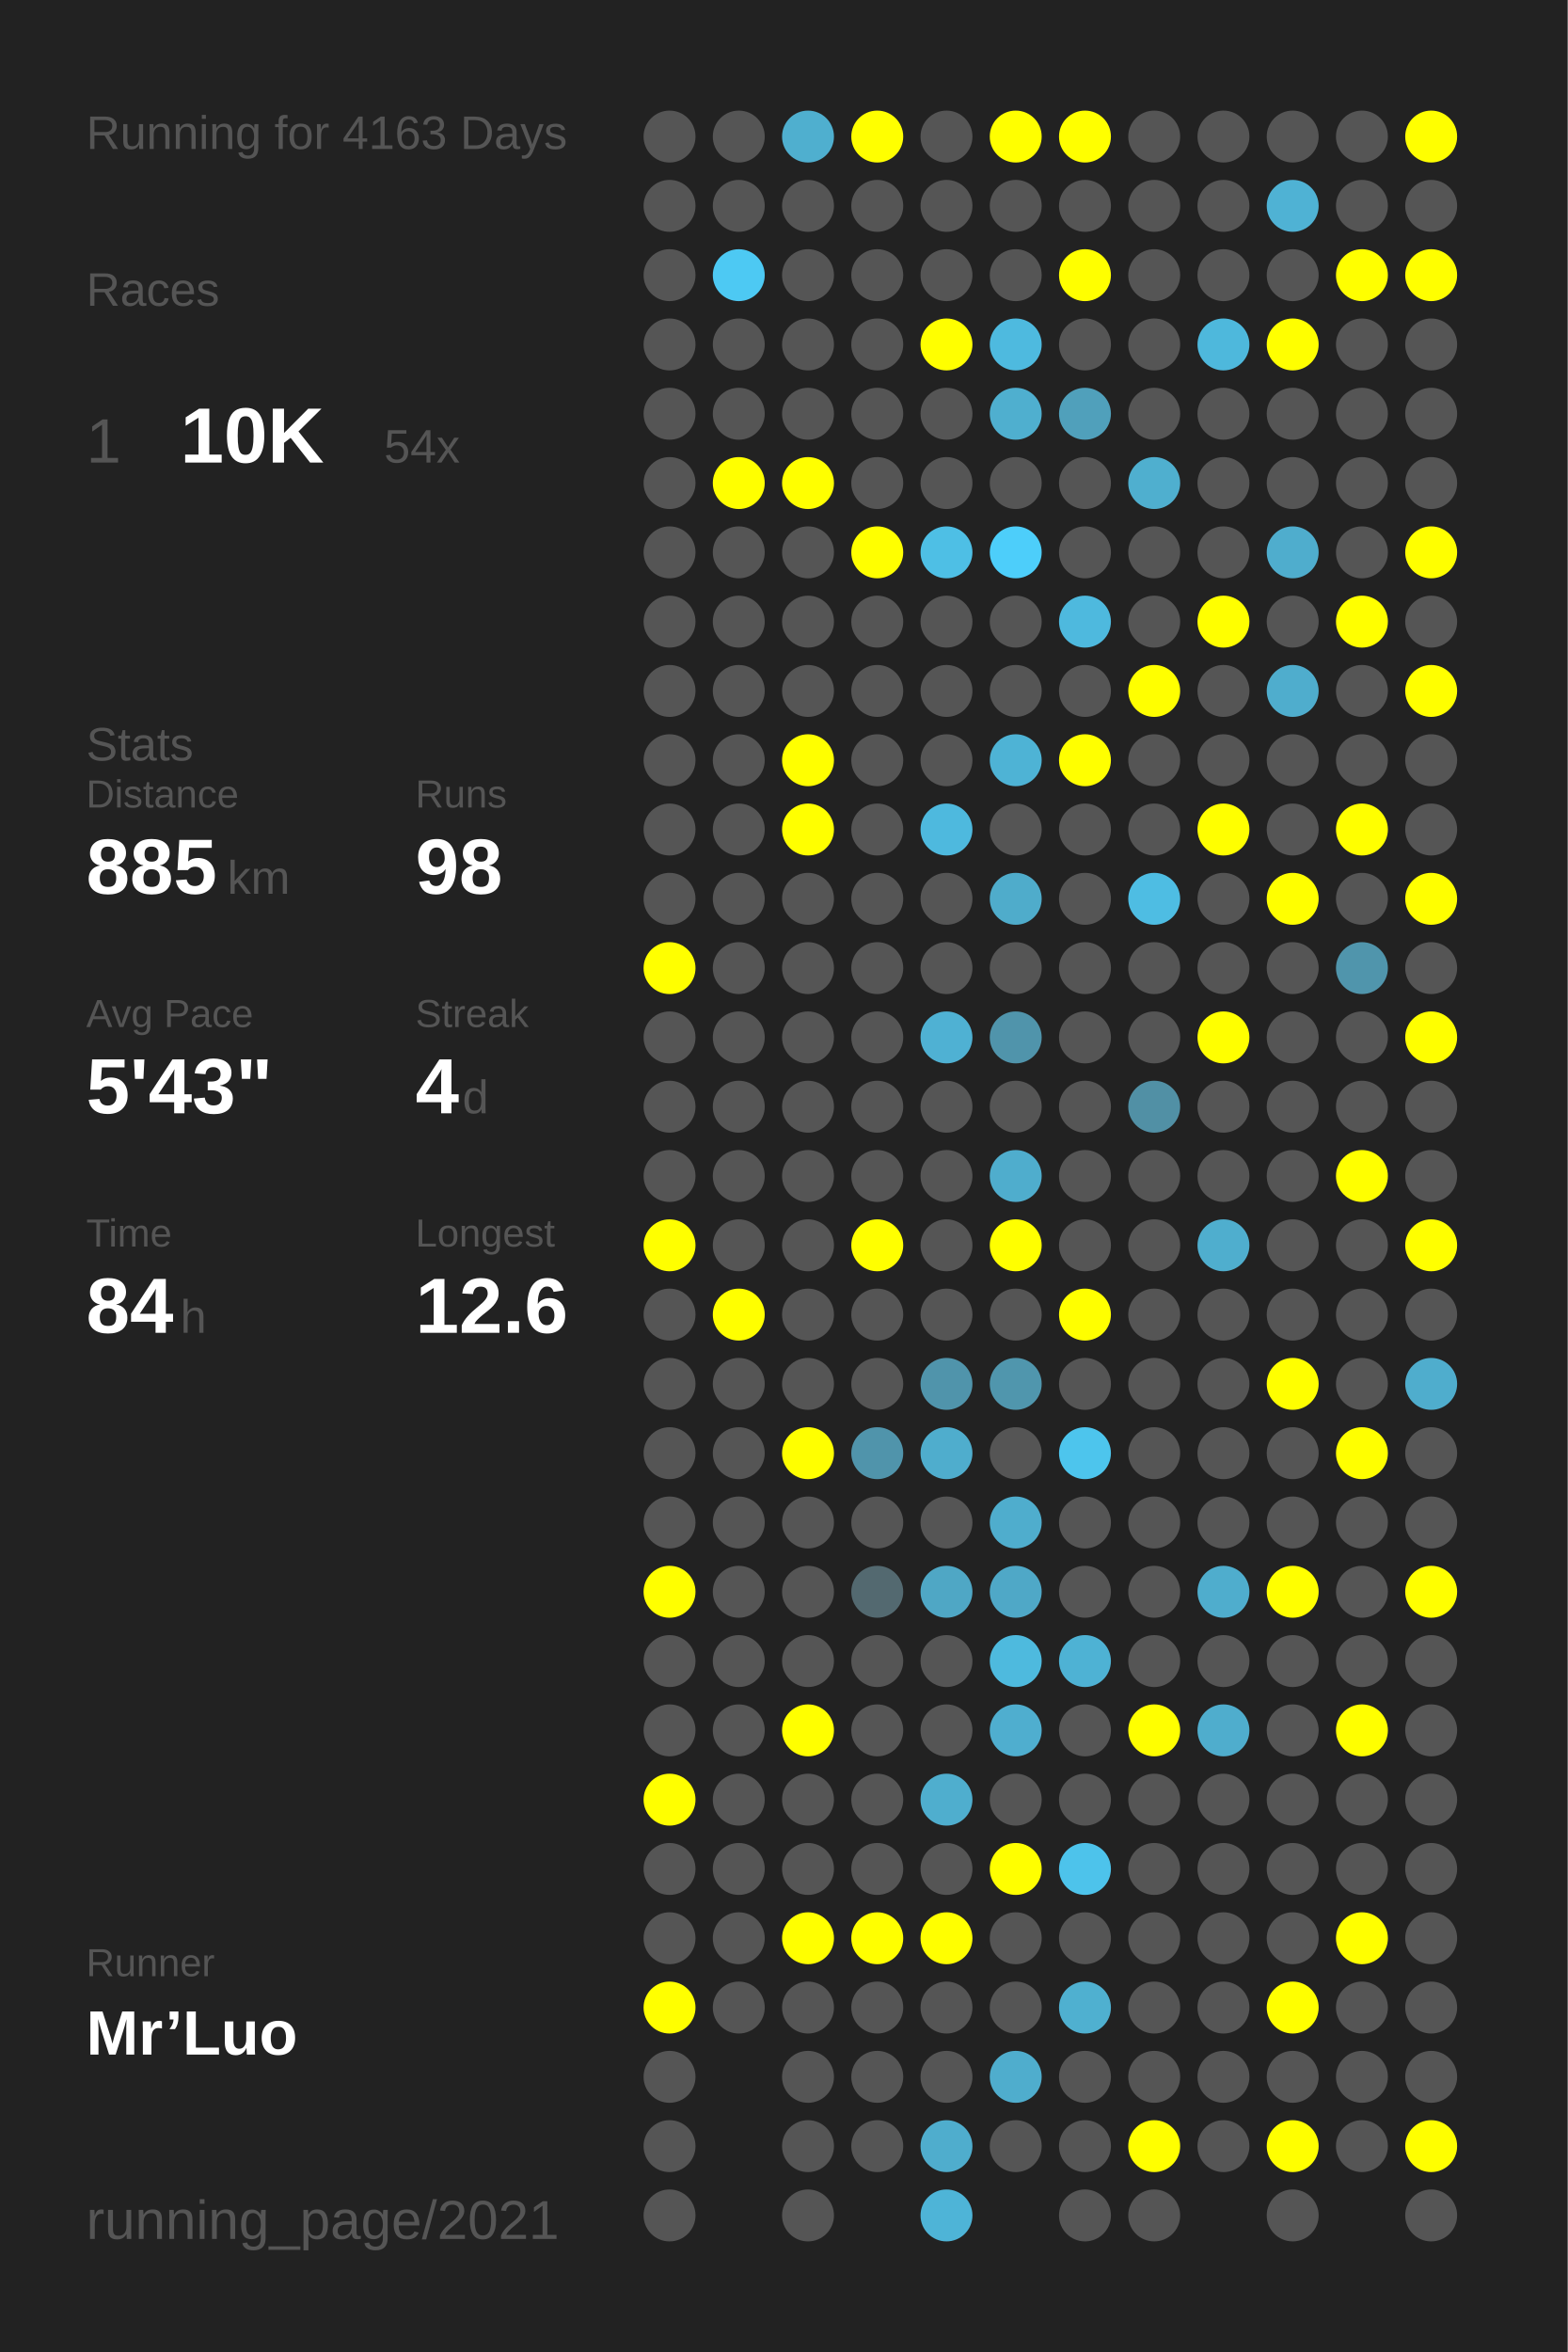
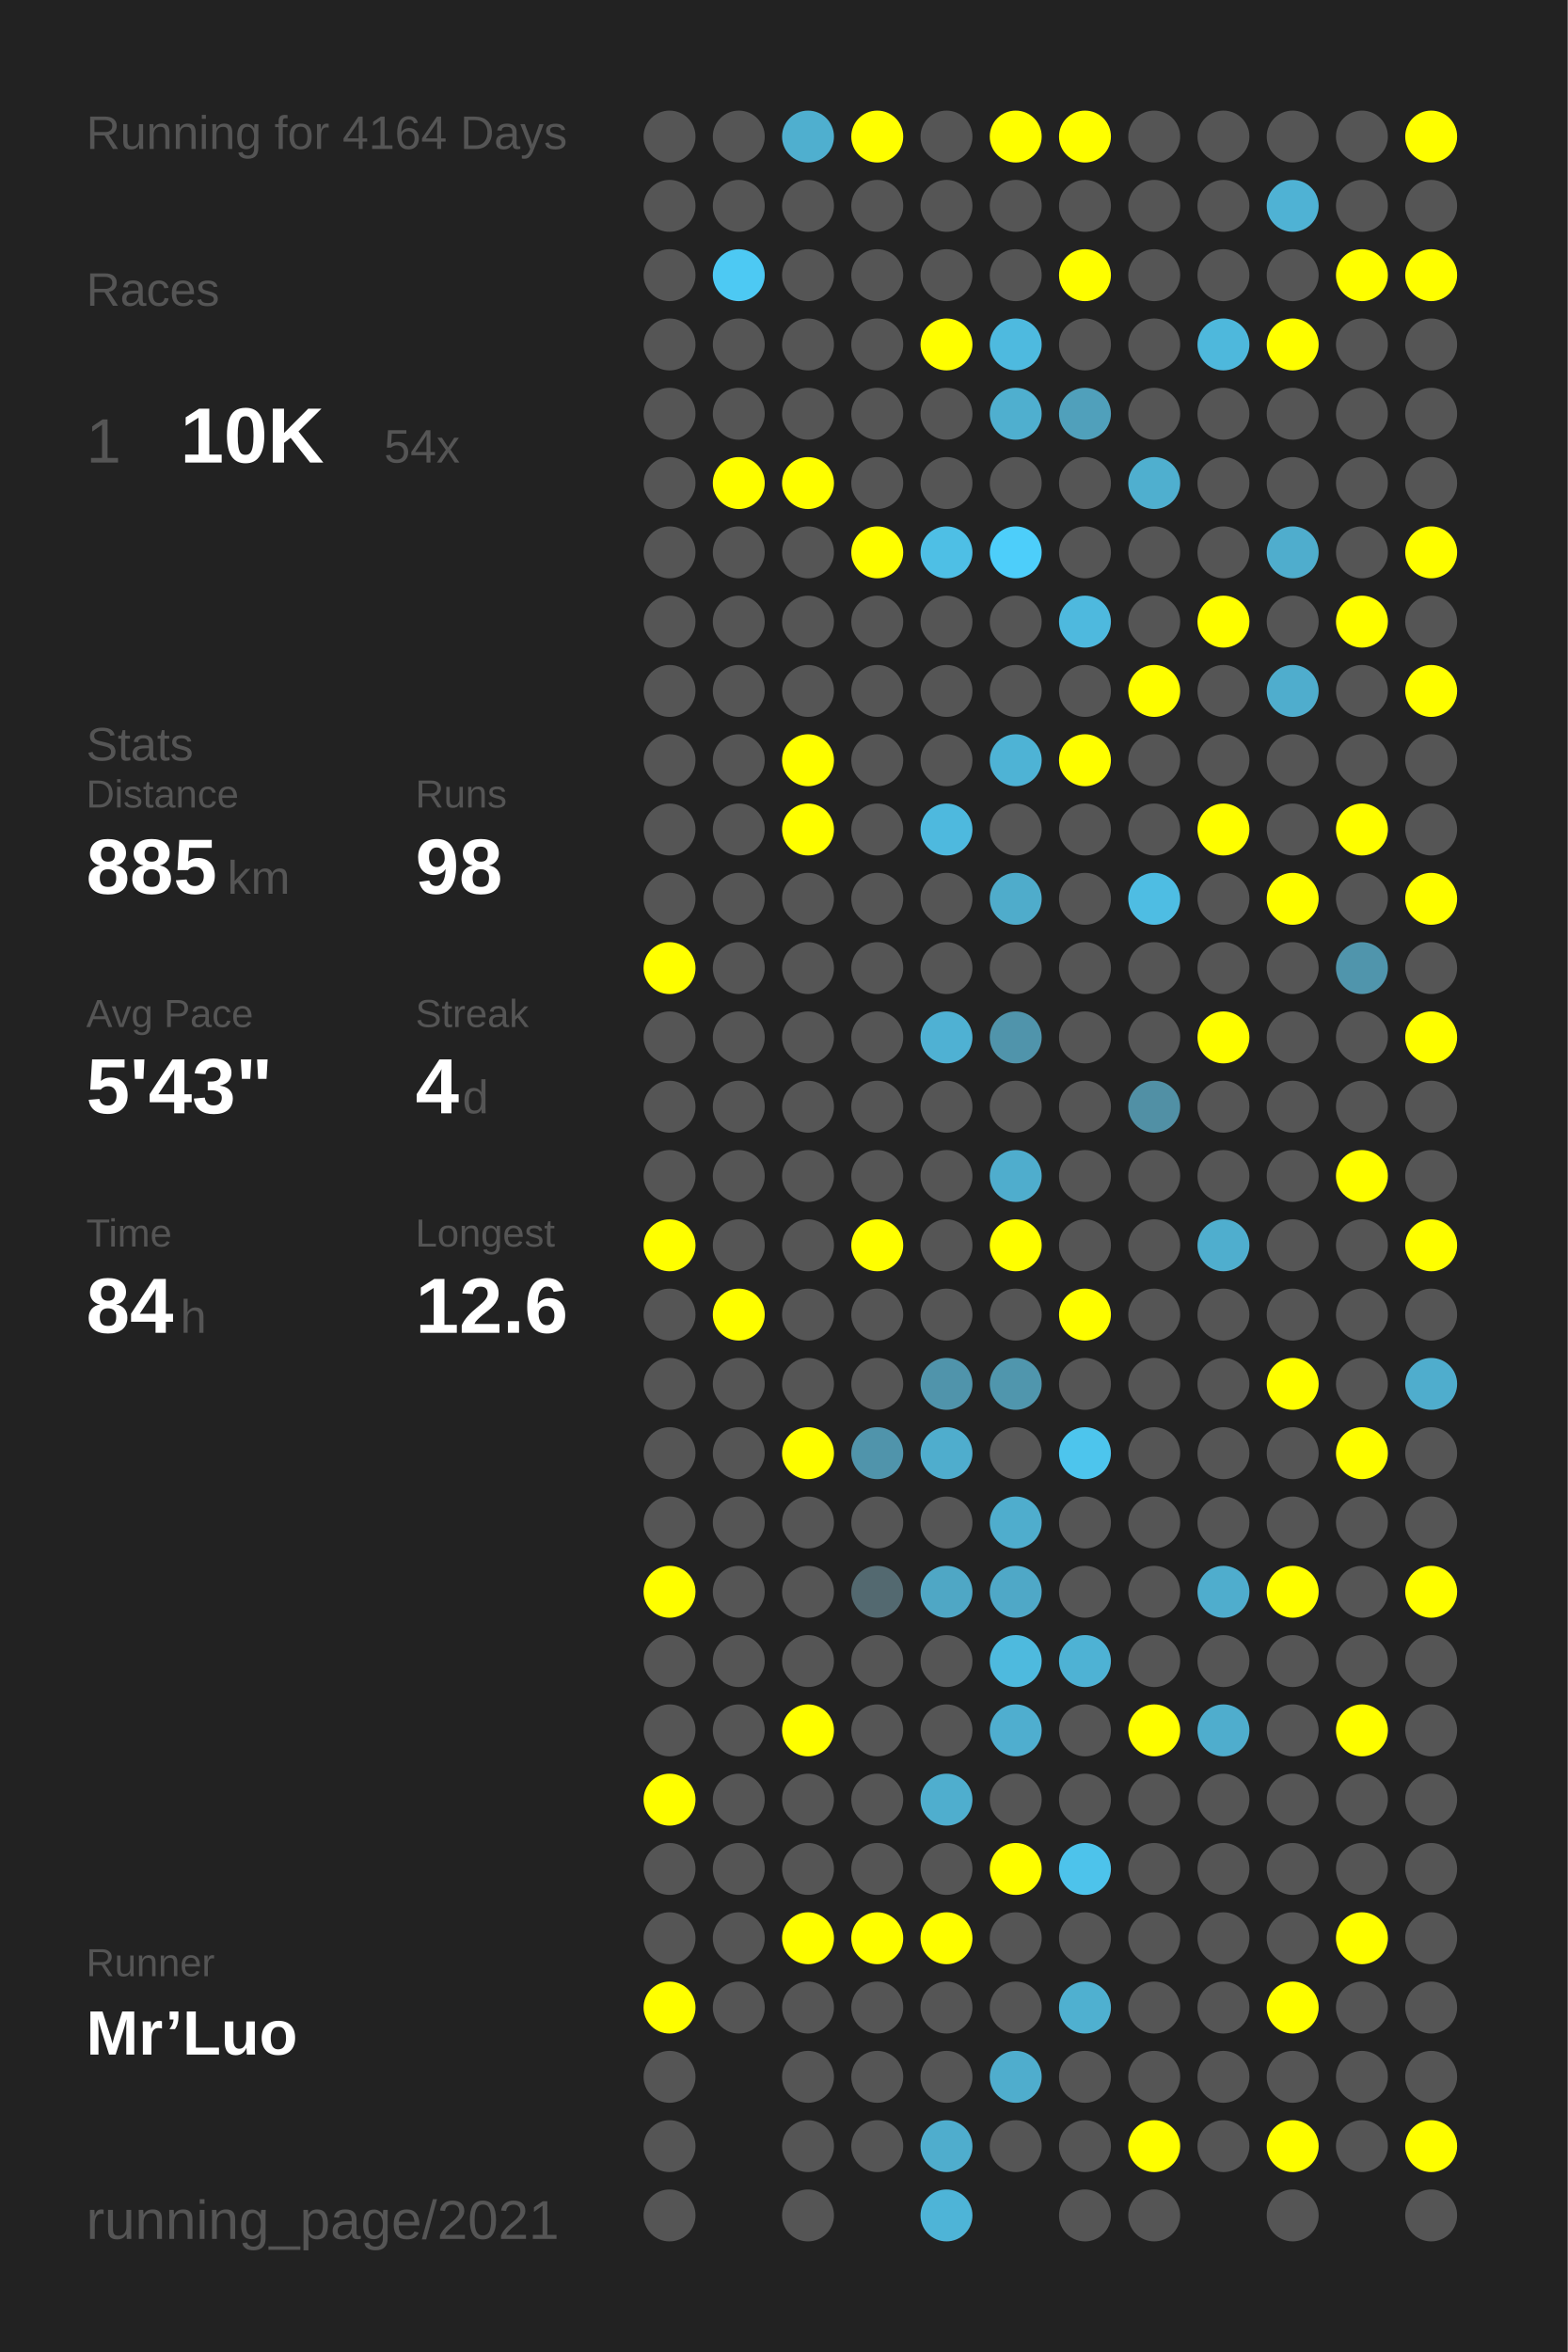
<svg xmlns="http://www.w3.org/2000/svg" baseProfile="full" height="300mm" version="1.1" viewBox="0,0,200,300" width="200mm">
  <defs />
  <rect fill="#222222" height="300" width="200" x="0" y="0" />
-   <text fill="#555555" style="font-size:6px; font-family:Arial;" x="11" y="19">Running for 4163 Days</text>
+   <text fill="#555555" style="font-size:6px; font-family:Arial;" x="11" y="19">Running for 4164 Days</text>
  <text fill="#555555" style="font-size:6px; font-family:Arial;" x="11" y="39">Races</text>
  <text fill="#555555" style="font-size:8px; font-family:Arial;" x="11" y="59">1</text>
  <text fill="#FFFFFF" style="font-size:10px; font-family:Arial; font-weight:bold;" x="23" y="59">10K</text>
  <text fill="#555555" style="font-size:6px; font-family:Arial;" x="49" y="59">54x</text>
  <text fill="#555555" style="font-size:6px; font-family:Arial;" x="11" y="97">Stats</text>
  <text fill="#555555" style="font-size:5px; font-family:Arial;" x="11" y="103">Distance</text>
  <text fill="#FFFFFF" style="font-size:10px; font-family:Arial; font-weight:bold;" x="11" y="114">885</text>
  <text fill="#555555" style="font-size:6px; font-family:Arial;" x="29" y="114">km</text>
  <text fill="#555555" style="font-size:5px; font-family:Arial;" x="53" y="103">Runs</text>
  <text fill="#FFFFFF" style="font-size:10px; font-family:Arial; font-weight:bold;" x="53" y="114">98</text>
  <text fill="#555555" style="font-size:5px; font-family:Arial;" x="11" y="131">Avg Pace</text>
  <text fill="#FFFFFF" style="font-size:10px; font-family:Arial; font-weight:bold;" x="11" y="142">5'43"</text>
  <text fill="#555555" style="font-size:5px; font-family:Arial;" x="53" y="131">Streak</text>
  <text fill="#FFFFFF" style="font-size:10px; font-family:Arial; font-weight:bold;" x="53" y="142">4</text>
  <text fill="#555555" style="font-size:6px; font-family:Arial;" x="59" y="142">d</text>
  <text fill="#555555" style="font-size:5px; font-family:Arial;" x="11" y="159">Time</text>
  <text fill="#FFFFFF" style="font-size:10px; font-family:Arial; font-weight:bold;" x="11" y="170">84</text>
  <text fill="#555555" style="font-size:6px; font-family:Arial;" x="23" y="170">h</text>
  <text fill="#555555" style="font-size:5px; font-family:Arial;" x="53" y="159">Longest</text>
  <text fill="#FFFFFF" style="font-size:10px; font-family:Arial; font-weight:bold;" x="53" y="170">12.6</text>
  <text fill="#555555" style="font-size:5px; font-family:Arial;" x="11" y="252.065">Runner</text>
  <text fill="#FFFFFF" style="font-size:8px; font-family:Arial; font-weight:bold;" x="11" y="262.065">Mr’Luo</text>
  <text fill="#555555" style="font-size:7px; font-family:Arial;" x="11" y="285.581">running_page/2021</text>
  <circle cx="85.417" cy="17.419" fill="#555555" r="3.312" />
  <circle cx="85.417" cy="26.258" fill="#555555" r="3.312" />
  <circle cx="85.417" cy="35.097" fill="#555555" r="3.312" />
  <circle cx="85.417" cy="43.935" fill="#555555" r="3.312" />
  <circle cx="85.417" cy="52.774" fill="#555555" r="3.312" />
  <circle cx="85.417" cy="61.613" fill="#555555" r="3.312" />
  <circle cx="85.417" cy="70.452" fill="#555555" r="3.312" />
  <circle cx="85.417" cy="79.29" fill="#555555" r="3.312" />
  <circle cx="85.417" cy="88.129" fill="#555555" r="3.312" />
  <circle cx="85.417" cy="96.968" fill="#555555" r="3.312" />
  <circle cx="85.417" cy="105.806" fill="#555555" r="3.312" />
  <circle cx="85.417" cy="114.645" fill="#555555" r="3.312" />
  <circle cx="85.417" cy="123.484" fill="#FFFF00" r="3.312" />
  <circle cx="85.417" cy="132.323" fill="#555555" r="3.312" />
  <circle cx="85.417" cy="141.161" fill="#555555" r="3.312" />
  <circle cx="85.417" cy="150" fill="#555555" r="3.312" />
  <circle cx="85.417" cy="158.839" fill="#FFFF00" r="3.312" />
  <circle cx="85.417" cy="167.677" fill="#555555" r="3.312" />
  <circle cx="85.417" cy="176.516" fill="#555555" r="3.312" />
  <circle cx="85.417" cy="185.355" fill="#555555" r="3.312" />
  <circle cx="85.417" cy="194.194" fill="#555555" r="3.312" />
  <circle cx="85.417" cy="203.032" fill="#FFFF00" r="3.312" />
  <circle cx="85.417" cy="211.871" fill="#555555" r="3.312" />
  <circle cx="85.417" cy="220.71" fill="#555555" r="3.312" />
  <circle cx="85.417" cy="229.548" fill="#FFFF00" r="3.312" />
  <circle cx="85.417" cy="238.387" fill="#555555" r="3.312" />
  <circle cx="85.417" cy="247.226" fill="#555555" r="3.312" />
  <circle cx="85.417" cy="256.065" fill="#FFFF00" r="3.312" />
  <circle cx="85.417" cy="264.903" fill="#555555" r="3.312" />
  <circle cx="85.417" cy="273.742" fill="#555555" r="3.312" />
  <circle cx="85.417" cy="282.581" fill="#555555" r="3.312" />
  <circle cx="94.25" cy="17.419" fill="#555555" r="3.312" />
  <circle cx="94.25" cy="26.258" fill="#555555" r="3.312" />
  <circle cx="94.25" cy="35.097" fill="#4dc9f3" r="3.312" />
  <circle cx="94.25" cy="43.935" fill="#555555" r="3.312" />
  <circle cx="94.25" cy="52.774" fill="#555555" r="3.312" />
  <circle cx="94.25" cy="61.613" fill="#FFFF00" r="3.312" />
  <circle cx="94.25" cy="70.452" fill="#555555" r="3.312" />
  <circle cx="94.25" cy="79.29" fill="#555555" r="3.312" />
  <circle cx="94.25" cy="88.129" fill="#555555" r="3.312" />
  <circle cx="94.25" cy="96.968" fill="#555555" r="3.312" />
  <circle cx="94.25" cy="105.806" fill="#555555" r="3.312" />
  <circle cx="94.25" cy="114.645" fill="#555555" r="3.312" />
  <circle cx="94.25" cy="123.484" fill="#555555" r="3.312" />
  <circle cx="94.25" cy="132.323" fill="#555555" r="3.312" />
  <circle cx="94.25" cy="141.161" fill="#555555" r="3.312" />
  <circle cx="94.25" cy="150" fill="#555555" r="3.312" />
  <circle cx="94.25" cy="158.839" fill="#555555" r="3.312" />
  <circle cx="94.25" cy="167.677" fill="#FFFF00" r="3.312" />
  <circle cx="94.25" cy="176.516" fill="#555555" r="3.312" />
  <circle cx="94.25" cy="185.355" fill="#555555" r="3.312" />
  <circle cx="94.25" cy="194.194" fill="#555555" r="3.312" />
  <circle cx="94.25" cy="203.032" fill="#555555" r="3.312" />
  <circle cx="94.25" cy="211.871" fill="#555555" r="3.312" />
  <circle cx="94.25" cy="220.71" fill="#555555" r="3.312" />
  <circle cx="94.25" cy="229.548" fill="#555555" r="3.312" />
  <circle cx="94.25" cy="238.387" fill="#555555" r="3.312" />
  <circle cx="94.25" cy="247.226" fill="#555555" r="3.312" />
  <circle cx="94.25" cy="256.065" fill="#555555" r="3.312" />
  <circle cx="103.083" cy="17.419" fill="#4fafcf" r="3.312" />
  <circle cx="103.083" cy="26.258" fill="#555555" r="3.312" />
  <circle cx="103.083" cy="35.097" fill="#555555" r="3.312" />
  <circle cx="103.083" cy="43.935" fill="#555555" r="3.312" />
  <circle cx="103.083" cy="52.774" fill="#555555" r="3.312" />
  <circle cx="103.083" cy="61.613" fill="#FFFF00" r="3.312" />
  <circle cx="103.083" cy="70.452" fill="#555555" r="3.312" />
  <circle cx="103.083" cy="79.29" fill="#555555" r="3.312" />
  <circle cx="103.083" cy="88.129" fill="#555555" r="3.312" />
  <circle cx="103.083" cy="96.968" fill="#FFFF00" r="3.312" />
  <circle cx="103.083" cy="105.806" fill="#FFFF00" r="3.312" />
  <circle cx="103.083" cy="114.645" fill="#555555" r="3.312" />
  <circle cx="103.083" cy="123.484" fill="#555555" r="3.312" />
  <circle cx="103.083" cy="132.323" fill="#555555" r="3.312" />
  <circle cx="103.083" cy="141.161" fill="#555555" r="3.312" />
  <circle cx="103.083" cy="150" fill="#555555" r="3.312" />
  <circle cx="103.083" cy="158.839" fill="#555555" r="3.312" />
  <circle cx="103.083" cy="167.677" fill="#555555" r="3.312" />
  <circle cx="103.083" cy="176.516" fill="#555555" r="3.312" />
  <circle cx="103.083" cy="185.355" fill="#FFFF00" r="3.312" />
  <circle cx="103.083" cy="194.194" fill="#555555" r="3.312" />
  <circle cx="103.083" cy="203.032" fill="#555555" r="3.312" />
  <circle cx="103.083" cy="211.871" fill="#555555" r="3.312" />
  <circle cx="103.083" cy="220.71" fill="#FFFF00" r="3.312" />
  <circle cx="103.083" cy="229.548" fill="#555555" r="3.312" />
  <circle cx="103.083" cy="238.387" fill="#555555" r="3.312" />
  <circle cx="103.083" cy="247.226" fill="#FFFF00" r="3.312" />
  <circle cx="103.083" cy="256.065" fill="#555555" r="3.312" />
  <circle cx="103.083" cy="264.903" fill="#555555" r="3.312" />
  <circle cx="103.083" cy="273.742" fill="#555555" r="3.312" />
  <circle cx="103.083" cy="282.581" fill="#555555" r="3.312" />
  <circle cx="111.917" cy="17.419" fill="#FFFF00" r="3.312" />
  <circle cx="111.917" cy="26.258" fill="#555555" r="3.312" />
  <circle cx="111.917" cy="35.097" fill="#555555" r="3.312" />
  <circle cx="111.917" cy="43.935" fill="#555555" r="3.312" />
  <circle cx="111.917" cy="52.774" fill="#555555" r="3.312" />
  <circle cx="111.917" cy="61.613" fill="#555555" r="3.312" />
  <circle cx="111.917" cy="70.452" fill="#FFFF00" r="3.312" />
  <circle cx="111.917" cy="79.29" fill="#555555" r="3.312" />
  <circle cx="111.917" cy="88.129" fill="#555555" r="3.312" />
  <circle cx="111.917" cy="96.968" fill="#555555" r="3.312" />
  <circle cx="111.917" cy="105.806" fill="#555555" r="3.312" />
  <circle cx="111.917" cy="114.645" fill="#555555" r="3.312" />
  <circle cx="111.917" cy="123.484" fill="#555555" r="3.312" />
  <circle cx="111.917" cy="132.323" fill="#555555" r="3.312" />
  <circle cx="111.917" cy="141.161" fill="#555555" r="3.312" />
  <circle cx="111.917" cy="150" fill="#555555" r="3.312" />
  <circle cx="111.917" cy="158.839" fill="#FFFF00" r="3.312" />
  <circle cx="111.917" cy="167.677" fill="#555555" r="3.312" />
  <circle cx="111.917" cy="176.516" fill="#555555" r="3.312" />
  <circle cx="111.917" cy="185.355" fill="#5094ab" r="3.312" />
  <circle cx="111.917" cy="194.194" fill="#555555" r="3.312" />
  <circle cx="111.917" cy="203.032" fill="#536970" r="3.312" />
  <circle cx="111.917" cy="211.871" fill="#555555" r="3.312" />
  <circle cx="111.917" cy="220.71" fill="#555555" r="3.312" />
  <circle cx="111.917" cy="229.548" fill="#555555" r="3.312" />
  <circle cx="111.917" cy="238.387" fill="#555555" r="3.312" />
  <circle cx="111.917" cy="247.226" fill="#FFFF00" r="3.312" />
  <circle cx="111.917" cy="256.065" fill="#555555" r="3.312" />
  <circle cx="111.917" cy="264.903" fill="#555555" r="3.312" />
  <circle cx="111.917" cy="273.742" fill="#555555" r="3.312" />
  <circle cx="120.75" cy="17.419" fill="#555555" r="3.312" />
  <circle cx="120.75" cy="26.258" fill="#555555" r="3.312" />
  <circle cx="120.75" cy="35.097" fill="#555555" r="3.312" />
  <circle cx="120.75" cy="43.935" fill="#FFFF00" r="3.312" />
  <circle cx="120.75" cy="52.774" fill="#555555" r="3.312" />
  <circle cx="120.75" cy="61.613" fill="#555555" r="3.312" />
  <circle cx="120.75" cy="70.452" fill="#4ebfe5" r="3.312" />
  <circle cx="120.75" cy="79.29" fill="#555555" r="3.312" />
  <circle cx="120.75" cy="88.129" fill="#555555" r="3.312" />
  <circle cx="120.75" cy="96.968" fill="#555555" r="3.312" />
  <circle cx="120.75" cy="105.806" fill="#4eb9de" r="3.312" />
  <circle cx="120.75" cy="114.645" fill="#555555" r="3.312" />
  <circle cx="120.75" cy="123.484" fill="#555555" r="3.312" />
  <circle cx="120.75" cy="132.323" fill="#4fb1d3" r="3.312" />
  <circle cx="120.75" cy="141.161" fill="#555555" r="3.312" />
  <circle cx="120.75" cy="150" fill="#555555" r="3.312" />
  <circle cx="120.75" cy="158.839" fill="#555555" r="3.312" />
  <circle cx="120.75" cy="167.677" fill="#555555" r="3.312" />
  <circle cx="120.75" cy="176.516" fill="#5094ab" r="3.312" />
  <circle cx="120.75" cy="185.355" fill="#4fadcd" r="3.312" />
  <circle cx="120.75" cy="194.194" fill="#555555" r="3.312" />
  <circle cx="120.75" cy="203.032" fill="#4fa7c5" r="3.312" />
  <circle cx="120.75" cy="211.871" fill="#555555" r="3.312" />
  <circle cx="120.75" cy="220.71" fill="#555555" r="3.312" />
  <circle cx="120.75" cy="229.548" fill="#4faece" r="3.312" />
  <circle cx="120.75" cy="238.387" fill="#555555" r="3.312" />
  <circle cx="120.75" cy="247.226" fill="#FFFF00" r="3.312" />
  <circle cx="120.75" cy="256.065" fill="#555555" r="3.312" />
  <circle cx="120.75" cy="264.903" fill="#555555" r="3.312" />
  <circle cx="120.75" cy="273.742" fill="#4fadcd" r="3.312" />
  <circle cx="120.75" cy="282.581" fill="#4eb4d7" r="3.312" />
  <circle cx="129.583" cy="17.419" fill="#FFFF00" r="3.312" />
  <circle cx="129.583" cy="26.258" fill="#555555" r="3.312" />
  <circle cx="129.583" cy="35.097" fill="#555555" r="3.312" />
  <circle cx="129.583" cy="43.935" fill="#4ebadf" r="3.312" />
  <circle cx="129.583" cy="52.774" fill="#4fafcf" r="3.312" />
  <circle cx="129.583" cy="61.613" fill="#555555" r="3.312" />
  <circle cx="129.583" cy="70.452" fill="#4dcefa" r="3.312" />
  <circle cx="129.583" cy="79.29" fill="#555555" r="3.312" />
  <circle cx="129.583" cy="88.129" fill="#555555" r="3.312" />
  <circle cx="129.583" cy="96.968" fill="#4eb3d5" r="3.312" />
  <circle cx="129.583" cy="105.806" fill="#555555" r="3.312" />
  <circle cx="129.583" cy="114.645" fill="#4faccb" r="3.312" />
  <circle cx="129.583" cy="123.484" fill="#555555" r="3.312" />
  <circle cx="129.583" cy="132.323" fill="#5094ab" r="3.312" />
  <circle cx="129.583" cy="141.161" fill="#555555" r="3.312" />
  <circle cx="129.583" cy="150" fill="#4fadcd" r="3.312" />
  <circle cx="129.583" cy="158.839" fill="#FFFF00" r="3.312" />
  <circle cx="129.583" cy="167.677" fill="#555555" r="3.312" />
  <circle cx="129.583" cy="176.516" fill="#5096ad" r="3.312" />
  <circle cx="129.583" cy="185.355" fill="#555555" r="3.312" />
  <circle cx="129.583" cy="194.194" fill="#4fadcd" r="3.312" />
  <circle cx="129.583" cy="203.032" fill="#4fa8c7" r="3.312" />
  <circle cx="129.583" cy="211.871" fill="#4ebade" r="3.312" />
  <circle cx="129.583" cy="220.71" fill="#4faecf" r="3.312" />
  <circle cx="129.583" cy="229.548" fill="#555555" r="3.312" />
  <circle cx="129.583" cy="238.387" fill="#FFFF00" r="3.312" />
  <circle cx="129.583" cy="247.226" fill="#555555" r="3.312" />
  <circle cx="129.583" cy="256.065" fill="#555555" r="3.312" />
  <circle cx="129.583" cy="264.903" fill="#4fadcd" r="3.312" />
  <circle cx="129.583" cy="273.742" fill="#555555" r="3.312" />
  <circle cx="138.417" cy="17.419" fill="#FFFF00" r="3.312" />
  <circle cx="138.417" cy="26.258" fill="#555555" r="3.312" />
  <circle cx="138.417" cy="35.097" fill="#FFFF00" r="3.312" />
  <circle cx="138.417" cy="43.935" fill="#555555" r="3.312" />
  <circle cx="138.417" cy="52.774" fill="#50a0bb" r="3.312" />
  <circle cx="138.417" cy="61.613" fill="#555555" r="3.312" />
  <circle cx="138.417" cy="70.452" fill="#555555" r="3.312" />
  <circle cx="138.417" cy="79.29" fill="#4eb9de" r="3.312" />
  <circle cx="138.417" cy="88.129" fill="#555555" r="3.312" />
  <circle cx="138.417" cy="96.968" fill="#FFFF00" r="3.312" />
  <circle cx="138.417" cy="105.806" fill="#555555" r="3.312" />
  <circle cx="138.417" cy="114.645" fill="#555555" r="3.312" />
  <circle cx="138.417" cy="123.484" fill="#555555" r="3.312" />
  <circle cx="138.417" cy="132.323" fill="#555555" r="3.312" />
  <circle cx="138.417" cy="141.161" fill="#555555" r="3.312" />
  <circle cx="138.417" cy="150" fill="#555555" r="3.312" />
  <circle cx="138.417" cy="158.839" fill="#555555" r="3.312" />
  <circle cx="138.417" cy="167.677" fill="#FFFF00" r="3.312" />
  <circle cx="138.417" cy="176.516" fill="#555555" r="3.312" />
  <circle cx="138.417" cy="185.355" fill="#4dc5ed" r="3.312" />
  <circle cx="138.417" cy="194.194" fill="#555555" r="3.312" />
  <circle cx="138.417" cy="203.032" fill="#555555" r="3.312" />
  <circle cx="138.417" cy="211.871" fill="#4eb2d4" r="3.312" />
  <circle cx="138.417" cy="220.71" fill="#555555" r="3.312" />
  <circle cx="138.417" cy="229.548" fill="#555555" r="3.312" />
  <circle cx="138.417" cy="238.387" fill="#4dc3eb" r="3.312" />
  <circle cx="138.417" cy="247.226" fill="#555555" r="3.312" />
  <circle cx="138.417" cy="256.065" fill="#4fb0d0" r="3.312" />
  <circle cx="138.417" cy="264.903" fill="#555555" r="3.312" />
  <circle cx="138.417" cy="273.742" fill="#555555" r="3.312" />
  <circle cx="138.417" cy="282.581" fill="#555555" r="3.312" />
  <circle cx="147.25" cy="17.419" fill="#555555" r="3.312" />
  <circle cx="147.25" cy="26.258" fill="#555555" r="3.312" />
  <circle cx="147.25" cy="35.097" fill="#555555" r="3.312" />
  <circle cx="147.25" cy="43.935" fill="#555555" r="3.312" />
  <circle cx="147.25" cy="52.774" fill="#555555" r="3.312" />
  <circle cx="147.25" cy="61.613" fill="#4fafcf" r="3.312" />
  <circle cx="147.25" cy="70.452" fill="#555555" r="3.312" />
  <circle cx="147.25" cy="79.29" fill="#555555" r="3.312" />
  <circle cx="147.25" cy="88.129" fill="#FFFF00" r="3.312" />
  <circle cx="147.25" cy="96.968" fill="#555555" r="3.312" />
  <circle cx="147.25" cy="105.806" fill="#555555" r="3.312" />
  <circle cx="147.25" cy="114.645" fill="#4ebde3" r="3.312" />
  <circle cx="147.25" cy="123.484" fill="#555555" r="3.312" />
  <circle cx="147.25" cy="132.323" fill="#555555" r="3.312" />
  <circle cx="147.25" cy="141.161" fill="#5190a5" r="3.312" />
  <circle cx="147.25" cy="150" fill="#555555" r="3.312" />
  <circle cx="147.25" cy="158.839" fill="#555555" r="3.312" />
  <circle cx="147.25" cy="167.677" fill="#555555" r="3.312" />
  <circle cx="147.25" cy="176.516" fill="#555555" r="3.312" />
  <circle cx="147.25" cy="185.355" fill="#555555" r="3.312" />
  <circle cx="147.25" cy="194.194" fill="#555555" r="3.312" />
  <circle cx="147.25" cy="203.032" fill="#555555" r="3.312" />
  <circle cx="147.25" cy="211.871" fill="#555555" r="3.312" />
  <circle cx="147.25" cy="220.71" fill="#FFFF00" r="3.312" />
  <circle cx="147.25" cy="229.548" fill="#555555" r="3.312" />
  <circle cx="147.25" cy="238.387" fill="#555555" r="3.312" />
  <circle cx="147.25" cy="247.226" fill="#555555" r="3.312" />
  <circle cx="147.25" cy="256.065" fill="#555555" r="3.312" />
  <circle cx="147.25" cy="264.903" fill="#555555" r="3.312" />
  <circle cx="147.25" cy="273.742" fill="#FFFF00" r="3.312" />
  <circle cx="147.25" cy="282.581" fill="#555555" r="3.312" />
  <circle cx="156.083" cy="17.419" fill="#555555" r="3.312" />
  <circle cx="156.083" cy="26.258" fill="#555555" r="3.312" />
  <circle cx="156.083" cy="35.097" fill="#555555" r="3.312" />
  <circle cx="156.083" cy="43.935" fill="#4eb8dc" r="3.312" />
  <circle cx="156.083" cy="52.774" fill="#555555" r="3.312" />
  <circle cx="156.083" cy="61.613" fill="#555555" r="3.312" />
  <circle cx="156.083" cy="70.452" fill="#555555" r="3.312" />
  <circle cx="156.083" cy="79.29" fill="#FFFF00" r="3.312" />
  <circle cx="156.083" cy="88.129" fill="#555555" r="3.312" />
  <circle cx="156.083" cy="96.968" fill="#555555" r="3.312" />
  <circle cx="156.083" cy="105.806" fill="#FFFF00" r="3.312" />
  <circle cx="156.083" cy="114.645" fill="#555555" r="3.312" />
  <circle cx="156.083" cy="123.484" fill="#555555" r="3.312" />
  <circle cx="156.083" cy="132.323" fill="#FFFF00" r="3.312" />
  <circle cx="156.083" cy="141.161" fill="#555555" r="3.312" />
  <circle cx="156.083" cy="150" fill="#555555" r="3.312" />
  <circle cx="156.083" cy="158.839" fill="#4faece" r="3.312" />
  <circle cx="156.083" cy="167.677" fill="#555555" r="3.312" />
  <circle cx="156.083" cy="176.516" fill="#555555" r="3.312" />
  <circle cx="156.083" cy="185.355" fill="#555555" r="3.312" />
  <circle cx="156.083" cy="194.194" fill="#555555" r="3.312" />
  <circle cx="156.083" cy="203.032" fill="#4fadcd" r="3.312" />
  <circle cx="156.083" cy="211.871" fill="#555555" r="3.312" />
  <circle cx="156.083" cy="220.71" fill="#4fadcd" r="3.312" />
  <circle cx="156.083" cy="229.548" fill="#555555" r="3.312" />
  <circle cx="156.083" cy="238.387" fill="#555555" r="3.312" />
  <circle cx="156.083" cy="247.226" fill="#555555" r="3.312" />
  <circle cx="156.083" cy="256.065" fill="#555555" r="3.312" />
  <circle cx="156.083" cy="264.903" fill="#555555" r="3.312" />
  <circle cx="156.083" cy="273.742" fill="#555555" r="3.312" />
  <circle cx="164.917" cy="17.419" fill="#555555" r="3.312" />
  <circle cx="164.917" cy="26.258" fill="#4fb2d4" r="3.312" />
  <circle cx="164.917" cy="35.097" fill="#555555" r="3.312" />
  <circle cx="164.917" cy="43.935" fill="#FFFF00" r="3.312" />
  <circle cx="164.917" cy="52.774" fill="#555555" r="3.312" />
  <circle cx="164.917" cy="61.613" fill="#555555" r="3.312" />
  <circle cx="164.917" cy="70.452" fill="#4fadcd" r="3.312" />
  <circle cx="164.917" cy="79.29" fill="#555555" r="3.312" />
  <circle cx="164.917" cy="88.129" fill="#4fadcd" r="3.312" />
  <circle cx="164.917" cy="96.968" fill="#555555" r="3.312" />
  <circle cx="164.917" cy="105.806" fill="#555555" r="3.312" />
  <circle cx="164.917" cy="114.645" fill="#FFFF00" r="3.312" />
  <circle cx="164.917" cy="123.484" fill="#555555" r="3.312" />
  <circle cx="164.917" cy="132.323" fill="#555555" r="3.312" />
  <circle cx="164.917" cy="141.161" fill="#555555" r="3.312" />
  <circle cx="164.917" cy="150" fill="#555555" r="3.312" />
  <circle cx="164.917" cy="158.839" fill="#555555" r="3.312" />
  <circle cx="164.917" cy="167.677" fill="#555555" r="3.312" />
  <circle cx="164.917" cy="176.516" fill="#FFFF00" r="3.312" />
  <circle cx="164.917" cy="185.355" fill="#555555" r="3.312" />
  <circle cx="164.917" cy="194.194" fill="#555555" r="3.312" />
  <circle cx="164.917" cy="203.032" fill="#FFFF00" r="3.312" />
  <circle cx="164.917" cy="211.871" fill="#555555" r="3.312" />
  <circle cx="164.917" cy="220.71" fill="#555555" r="3.312" />
  <circle cx="164.917" cy="229.548" fill="#555555" r="3.312" />
  <circle cx="164.917" cy="238.387" fill="#555555" r="3.312" />
  <circle cx="164.917" cy="247.226" fill="#555555" r="3.312" />
  <circle cx="164.917" cy="256.065" fill="#FFFF00" r="3.312" />
  <circle cx="164.917" cy="264.903" fill="#555555" r="3.312" />
  <circle cx="164.917" cy="273.742" fill="#FFFF00" r="3.312" />
  <circle cx="164.917" cy="282.581" fill="#555555" r="3.312" />
  <circle cx="173.75" cy="17.419" fill="#555555" r="3.312" />
  <circle cx="173.75" cy="26.258" fill="#555555" r="3.312" />
  <circle cx="173.75" cy="35.097" fill="#FFFF00" r="3.312" />
  <circle cx="173.75" cy="43.935" fill="#555555" r="3.312" />
  <circle cx="173.75" cy="52.774" fill="#555555" r="3.312" />
  <circle cx="173.75" cy="61.613" fill="#555555" r="3.312" />
  <circle cx="173.75" cy="70.452" fill="#555555" r="3.312" />
  <circle cx="173.75" cy="79.29" fill="#FFFF00" r="3.312" />
  <circle cx="173.75" cy="88.129" fill="#555555" r="3.312" />
  <circle cx="173.75" cy="96.968" fill="#555555" r="3.312" />
  <circle cx="173.75" cy="105.806" fill="#FFFF00" r="3.312" />
  <circle cx="173.75" cy="114.645" fill="#555555" r="3.312" />
  <circle cx="173.75" cy="123.484" fill="#5095ac" r="3.312" />
  <circle cx="173.75" cy="132.323" fill="#555555" r="3.312" />
  <circle cx="173.75" cy="141.161" fill="#555555" r="3.312" />
  <circle cx="173.75" cy="150" fill="#FFFF00" r="3.312" />
  <circle cx="173.75" cy="158.839" fill="#555555" r="3.312" />
  <circle cx="173.75" cy="167.677" fill="#555555" r="3.312" />
  <circle cx="173.75" cy="176.516" fill="#555555" r="3.312" />
  <circle cx="173.75" cy="185.355" fill="#FFFF00" r="3.312" />
  <circle cx="173.75" cy="194.194" fill="#555555" r="3.312" />
  <circle cx="173.75" cy="203.032" fill="#555555" r="3.312" />
  <circle cx="173.75" cy="211.871" fill="#555555" r="3.312" />
  <circle cx="173.75" cy="220.71" fill="#FFFF00" r="3.312" />
  <circle cx="173.75" cy="229.548" fill="#555555" r="3.312" />
  <circle cx="173.75" cy="238.387" fill="#555555" r="3.312" />
  <circle cx="173.75" cy="247.226" fill="#FFFF00" r="3.312" />
  <circle cx="173.75" cy="256.065" fill="#555555" r="3.312" />
  <circle cx="173.75" cy="264.903" fill="#555555" r="3.312" />
  <circle cx="173.75" cy="273.742" fill="#555555" r="3.312" />
  <circle cx="182.583" cy="17.419" fill="#FFFF00" r="3.312" />
  <circle cx="182.583" cy="26.258" fill="#555555" r="3.312" />
  <circle cx="182.583" cy="35.097" fill="#FFFF00" r="3.312" />
  <circle cx="182.583" cy="43.935" fill="#555555" r="3.312" />
  <circle cx="182.583" cy="52.774" fill="#555555" r="3.312" />
  <circle cx="182.583" cy="61.613" fill="#555555" r="3.312" />
  <circle cx="182.583" cy="70.452" fill="#FFFF00" r="3.312" />
  <circle cx="182.583" cy="79.29" fill="#555555" r="3.312" />
  <circle cx="182.583" cy="88.129" fill="#FFFF00" r="3.312" />
  <circle cx="182.583" cy="96.968" fill="#555555" r="3.312" />
  <circle cx="182.583" cy="105.806" fill="#555555" r="3.312" />
  <circle cx="182.583" cy="114.645" fill="#FFFF00" r="3.312" />
  <circle cx="182.583" cy="123.484" fill="#555555" r="3.312" />
  <circle cx="182.583" cy="132.323" fill="#FFFF00" r="3.312" />
  <circle cx="182.583" cy="141.161" fill="#555555" r="3.312" />
  <circle cx="182.583" cy="150" fill="#555555" r="3.312" />
  <circle cx="182.583" cy="158.839" fill="#FFFF00" r="3.312" />
  <circle cx="182.583" cy="167.677" fill="#555555" r="3.312" />
  <circle cx="182.583" cy="176.516" fill="#4fadcd" r="3.312" />
  <circle cx="182.583" cy="185.355" fill="#555555" r="3.312" />
  <circle cx="182.583" cy="194.194" fill="#555555" r="3.312" />
  <circle cx="182.583" cy="203.032" fill="#FFFF00" r="3.312" />
  <circle cx="182.583" cy="211.871" fill="#555555" r="3.312" />
  <circle cx="182.583" cy="220.71" fill="#555555" r="3.312" />
  <circle cx="182.583" cy="229.548" fill="#555555" r="3.312" />
  <circle cx="182.583" cy="238.387" fill="#555555" r="3.312" />
  <circle cx="182.583" cy="247.226" fill="#555555" r="3.312" />
  <circle cx="182.583" cy="256.065" fill="#555555" r="3.312" />
  <circle cx="182.583" cy="264.903" fill="#555555" r="3.312" />
  <circle cx="182.583" cy="273.742" fill="#FFFF00" r="3.312" />
  <circle cx="182.583" cy="282.581" fill="#555555" r="3.312" />
</svg>
